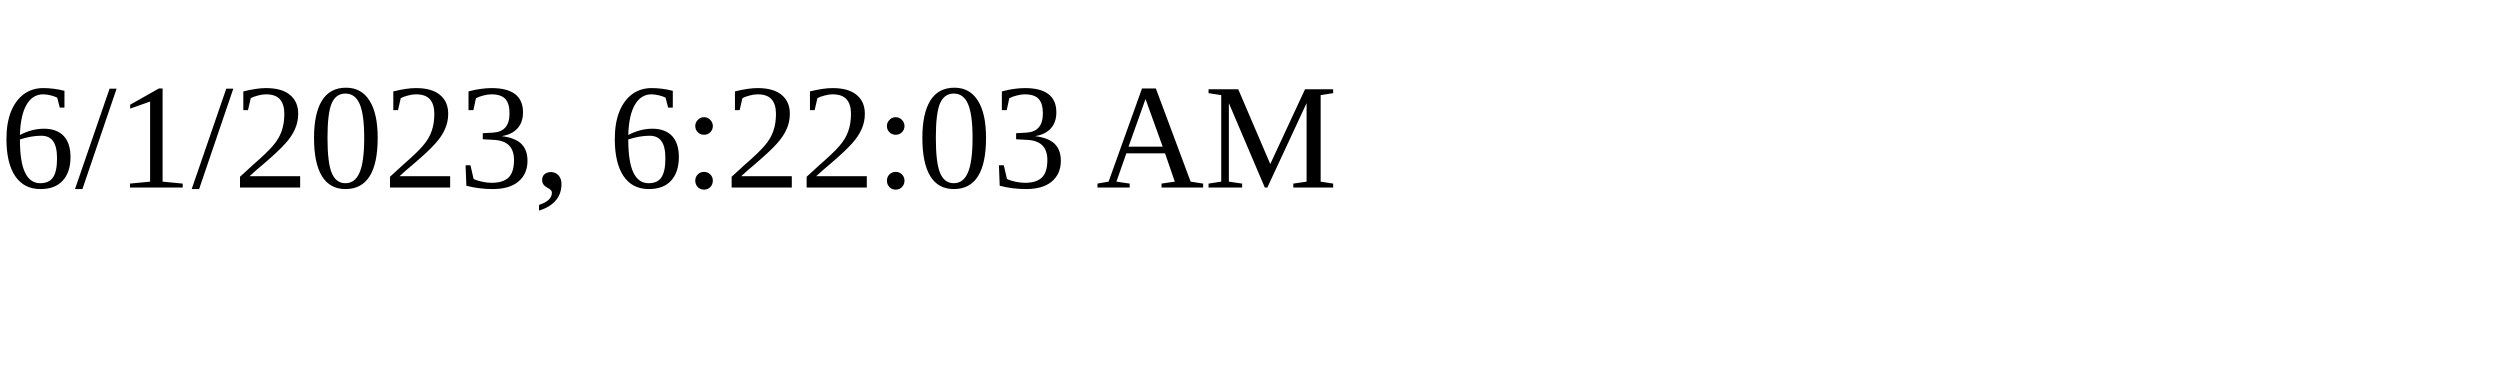
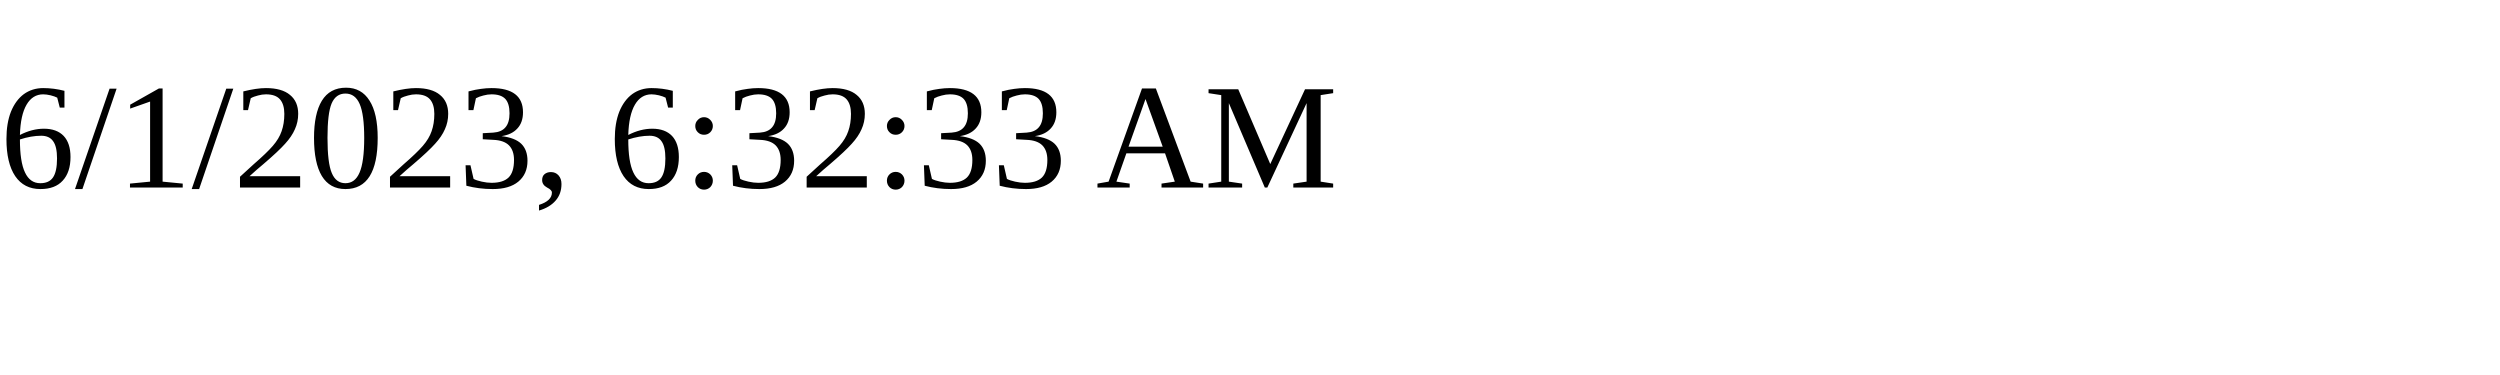
<svg xmlns="http://www.w3.org/2000/svg" height="30" width="200">
-   <text x="0" y="15">6/1/2023, 6:22:03 AM</text>
+   <text x="0" y="15">6/1/2023, 6:32:33 AM</text>
</svg>
